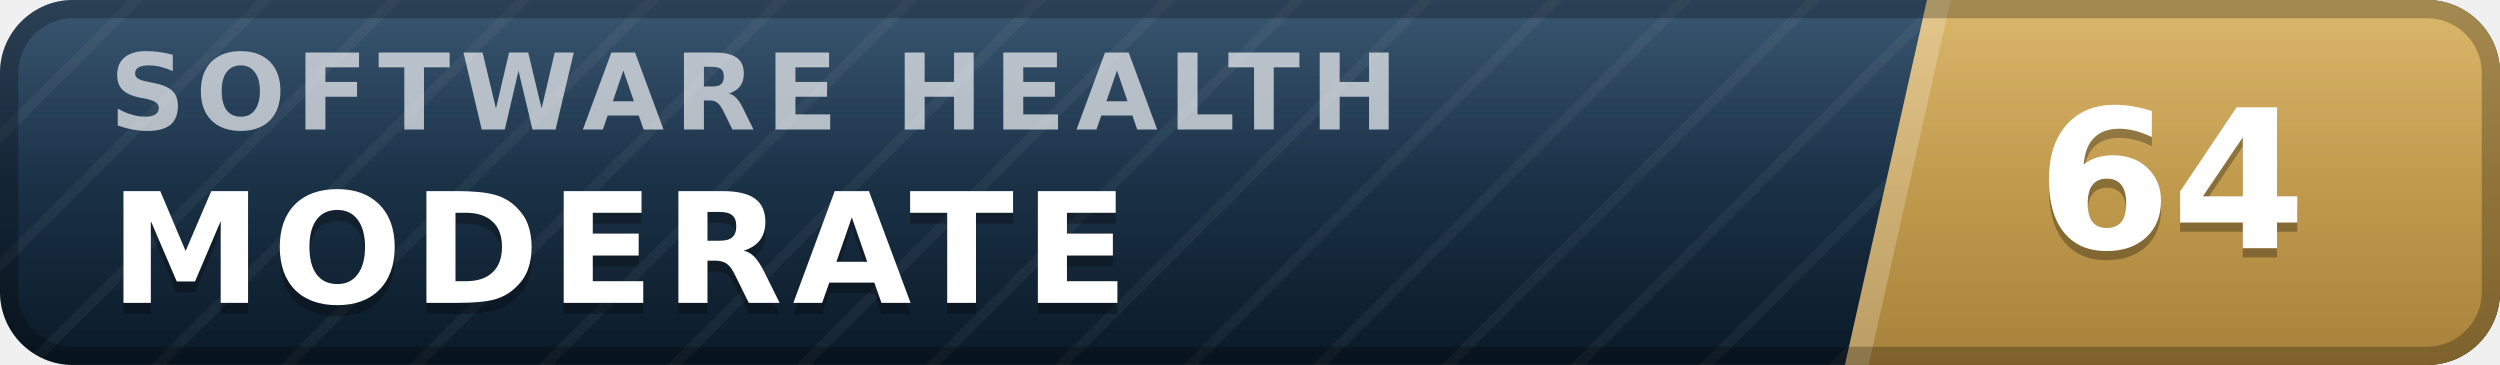
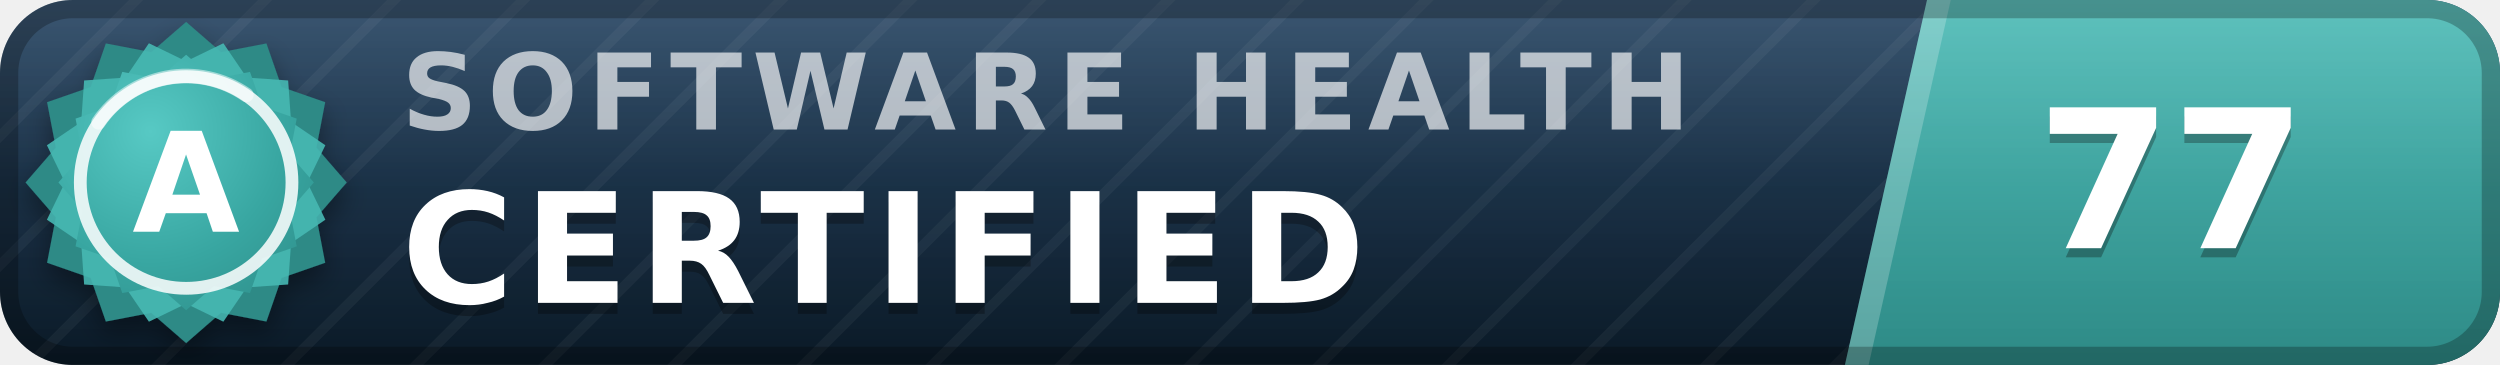
- <svg xmlns="http://www.w3.org/2000/svg" width="137" height="20" viewBox="0 0 137 20" role="img" aria-label="inspect.software software health index 64 of 100, moderate" font-family="Verdana,DejaVu Sans,Geneva,sans-serif">
+ <svg xmlns="http://www.w3.org/2000/svg" width="137" height="20" viewBox="0 0 137 20" role="img" aria-label="inspect.software software health index 77 of 100, certified (grade A)" font-family="Verdana,DejaVu Sans,Geneva,sans-serif">
  <defs>
    <linearGradient id="plate" x1="0" y1="0" x2="0" y2="1">
      <stop offset="0" stop-color="#1d3d5c" />
      <stop offset="1" stop-color="#0a1926" />
    </linearGradient>
    <linearGradient id="endplate" x1="0" y1="0" x2="0" y2="1">
-       <stop offset="0" stop-color="#d5ac55" />
-       <stop offset="1" stop-color="#a8823a" />
+       <stop offset="0" stop-color="#46b8b3" />
+       <stop offset="1" stop-color="#2d8a86" />
    </linearGradient>
    <linearGradient id="gloss" x1="0" y1="0" x2="0" y2="1">
      <stop offset="0" stop-color="#fff" stop-opacity=".13" />
      <stop offset=".5" stop-color="#fff" stop-opacity=".03" />
      <stop offset="1" stop-color="#fff" stop-opacity="0" />
    </linearGradient>
    <pattern id="guilloche" width="5" height="5" patternUnits="userSpaceOnUse" patternTransform="rotate(45)">
      <line x1="0" y1="0" x2="0" y2="5" stroke="#fff" stroke-opacity=".045" stroke-width="1.1" />
    </pattern>
    <clipPath id="rounded">
      <rect width="137" height="20" rx="4" />
    </clipPath>
+     <radialGradient id="sealFace" cx=".36" cy=".3" r=".95">
+       <stop offset="0" stop-color="#57c9c4" />
+       <stop offset=".55" stop-color="#38a6a1" />
+       <stop offset="1" stop-color="#2d8a86" />
+     </radialGradient>
+     <filter id="sealShadow" x="-40%" y="-40%" width="180%" height="180%">
+       <feDropShadow dx="0" dy="0.7" stdDeviation="0.7" flood-color="#000" flood-opacity="0.38" />
+     </filter>
  </defs>
  <g clip-path="url(#rounded)">
    <rect width="137" height="20" fill="url(#plate)" />
    <rect width="137" height="20" fill="url(#guilloche)" />
    <polygon points="105.6,0 137,0 137,20 101.1,20" fill="url(#endplate)" />
    <polygon points="105.6,0 106.9,0 102.4,20 101.1,20" fill="#fff" fill-opacity=".22" />
-     <text x="6.0" y="7.1" font-size="5.8" letter-spacing="0.55" fill="#fff" fill-opacity=".66" font-weight="bold" textLength="76.3" lengthAdjust="spacing">SOFTWARE HEALTH</text>
-     <text x="6.0" y="17.2" font-size="8.4" fill="#000" fill-opacity=".3" font-weight="bold" letter-spacing="0.55" textLength="59.5" lengthAdjust="spacing">MODERATE</text>
-     <text x="6.0" y="16.6" font-size="8.4" fill="#fff" font-weight="bold" letter-spacing="0.55" textLength="59.5" lengthAdjust="spacing">MODERATE</text>
-     <text x="119.0" y="14.1" font-size="10.6" fill="#000" fill-opacity=".3" font-weight="bold" text-anchor="middle">64</text>
-     <text x="119.0" y="13.6" font-size="10.6" fill="#fff" font-weight="bold" text-anchor="middle">64</text>
+     <text x="22.0" y="7.1" font-size="5.8" letter-spacing="0.55" fill="#fff" fill-opacity=".66" font-weight="bold" textLength="76.3" lengthAdjust="spacing">SOFTWARE HEALTH</text>
+     <text x="22.0" y="17.2" font-size="8.4" fill="#000" fill-opacity=".3" font-weight="bold" letter-spacing="0.55" textLength="57.7" lengthAdjust="spacing">CERTIFIED</text>
+     <text x="22.0" y="16.6" font-size="8.4" fill="#fff" font-weight="bold" letter-spacing="0.55" textLength="57.7" lengthAdjust="spacing">CERTIFIED</text>
+     <text x="119.0" y="14.1" font-size="10.6" fill="#000" fill-opacity=".3" font-weight="bold" text-anchor="middle">77</text>
+     <text x="119.0" y="13.6" font-size="10.6" fill="#fff" font-weight="bold" text-anchor="middle">77</text>
    <rect width="137" height="20" fill="url(#gloss)" />
  </g>
  <rect x=".5" y=".5" width="136" height="19" rx="3.5" fill="none" stroke="#000" stroke-opacity=".25" />
+   <g filter="url(#sealShadow)">
+     <path d="M10.20 1.20 L12.11 2.86 L14.60 2.38 L15.43 4.77 L17.82 5.60 L17.34 8.09 L19.00 10.00 L17.34 11.91 L17.82 14.40 L15.43 15.23 L14.60 17.62 L12.11 17.14 L10.20 18.80 L8.29 17.14 L5.80 17.62 L4.97 15.23 L2.58 14.40 L3.06 11.91 L1.40 10.00 L3.06 8.09 L2.58 5.60 L4.97 4.77 L5.80 2.38 L8.29 2.86 L10.20 1.20 Z" fill="#2d8a86" />
+   </g>
+   <path d="M12.24 2.37 L13.52 4.25 L15.79 4.41 L15.95 6.68 L17.83 7.96 L16.84 10.00 L17.83 12.04 L15.95 13.32 L15.79 15.59 L13.52 15.75 L12.24 17.63 L10.20 16.64 L8.16 17.63 L6.88 15.75 L4.61 15.59 L4.45 13.32 L2.57 12.04 L3.56 10.00 L2.57 7.96 L4.45 6.68 L4.61 4.41 L6.88 4.25 L8.16 2.37 L10.20 3.36 L12.24 2.37 Z" fill="#46b8b3" fill-opacity=".9" />
+   <path d="M10.20 3.00 L11.72 4.32 L13.70 3.94 L14.36 5.84 L16.26 6.50 L15.88 8.48 L17.20 10.00 L15.88 11.52 L16.26 13.50 L14.36 14.16 L13.70 16.06 L11.72 15.68 L10.20 17.00 L8.68 15.68 L6.70 16.06 L6.04 14.16 L4.14 13.50 L4.52 11.52 L3.20 10.00 L4.52 8.48 L4.14 6.50 L6.04 5.84 L6.70 3.94 L8.68 4.32 L10.20 3.00 Z" fill="url(#sealFace)" />
+   <circle cx="10.2" cy="10.0" r="5.8" fill="none" stroke="#fff" stroke-opacity=".85" stroke-width=".7" />
+   <path d="M5.4 6.7 A5.8 5.8 0 0 1 13.5 5.2" stroke="#fff" stroke-opacity=".5" stroke-width=".8" fill="none" stroke-linecap="round" />
+   <text x="10.2" y="12.7" font-size="7.6" fill="#fff" font-weight="bold" text-anchor="middle" letter-spacing=".2">A</text>
</svg>
